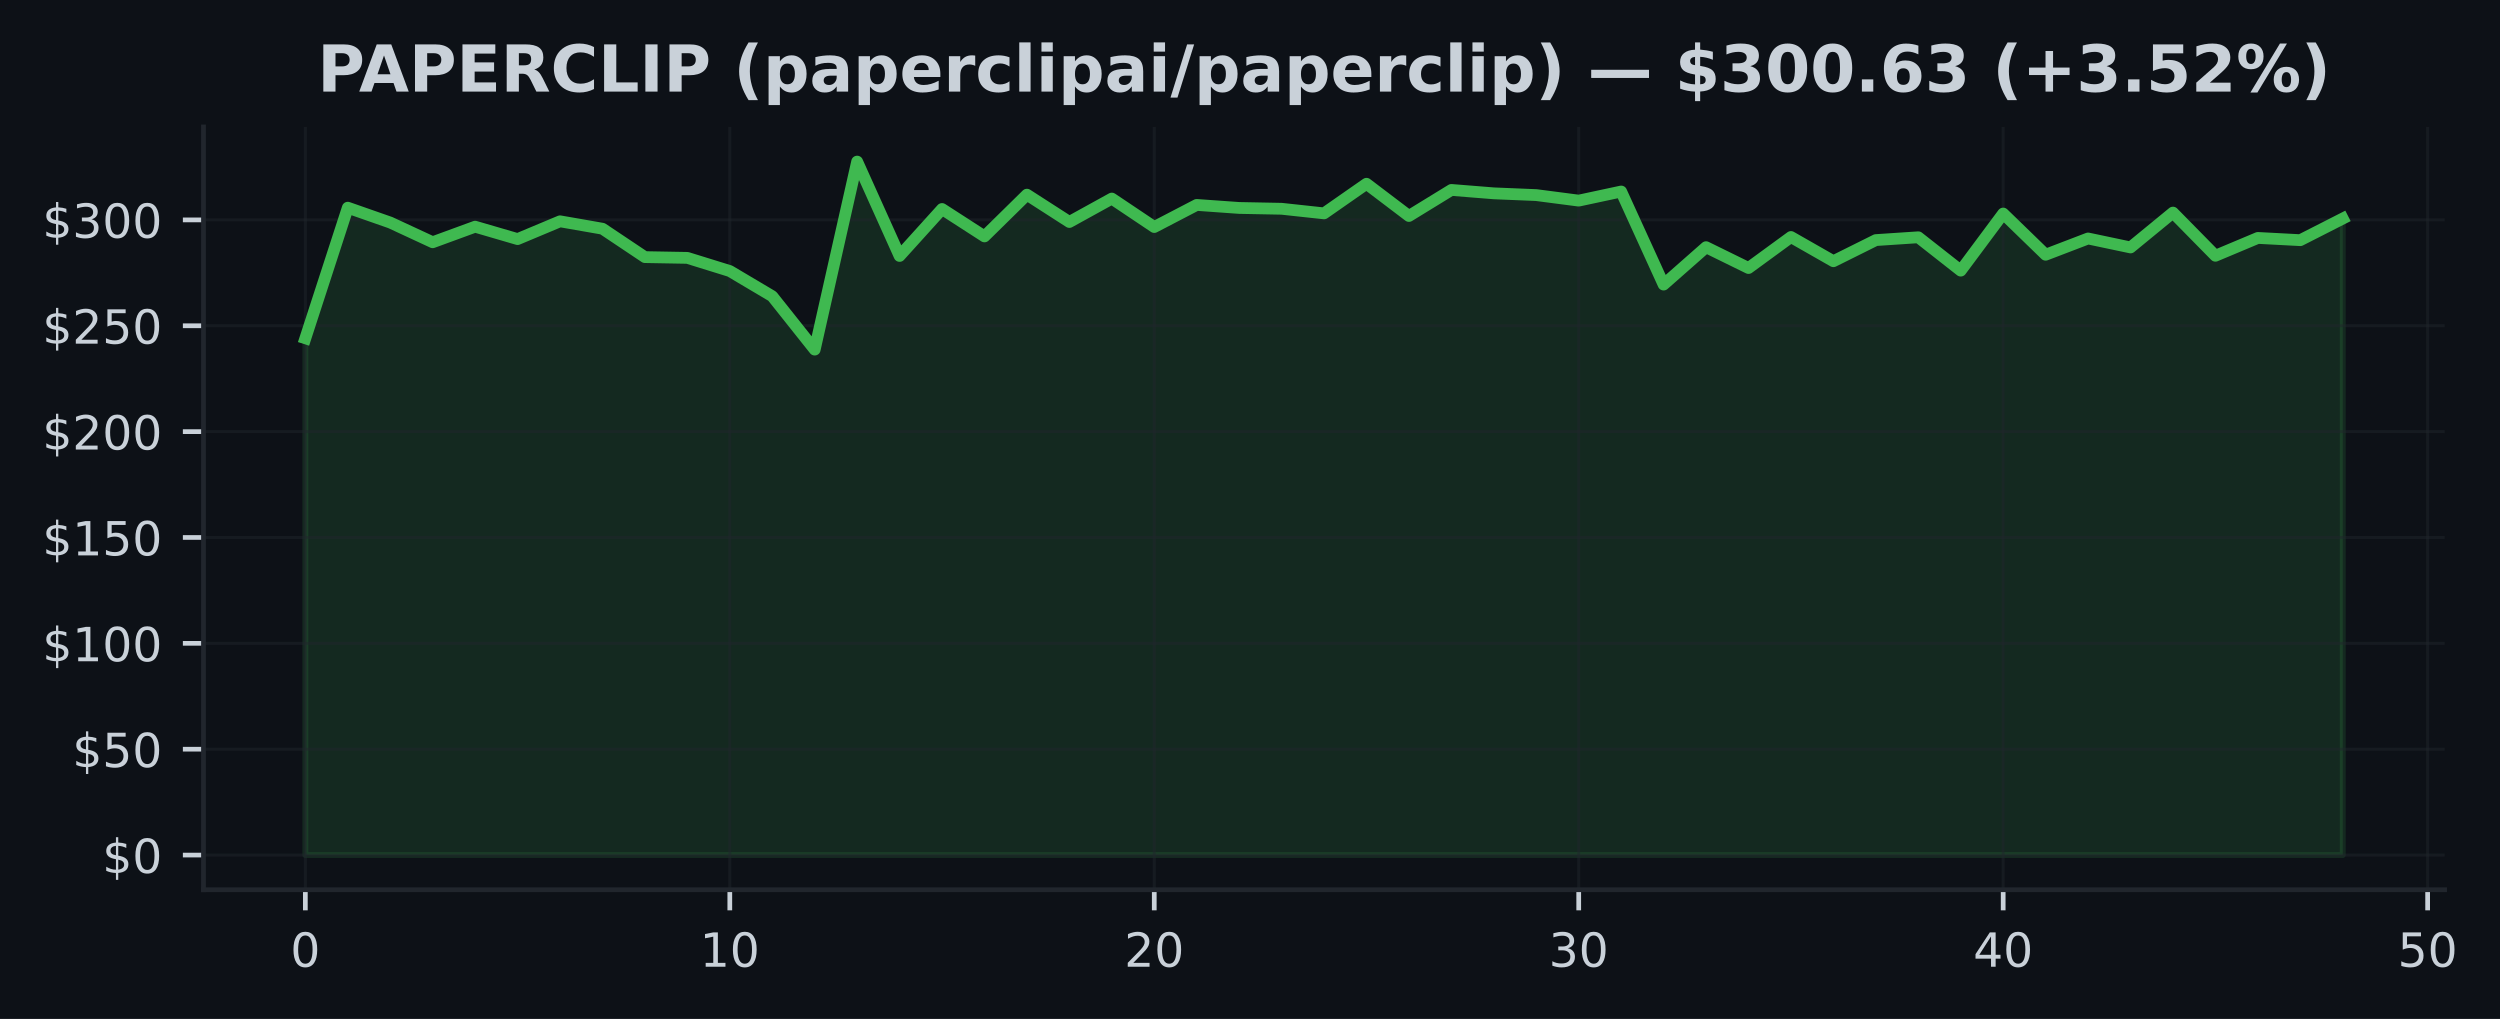
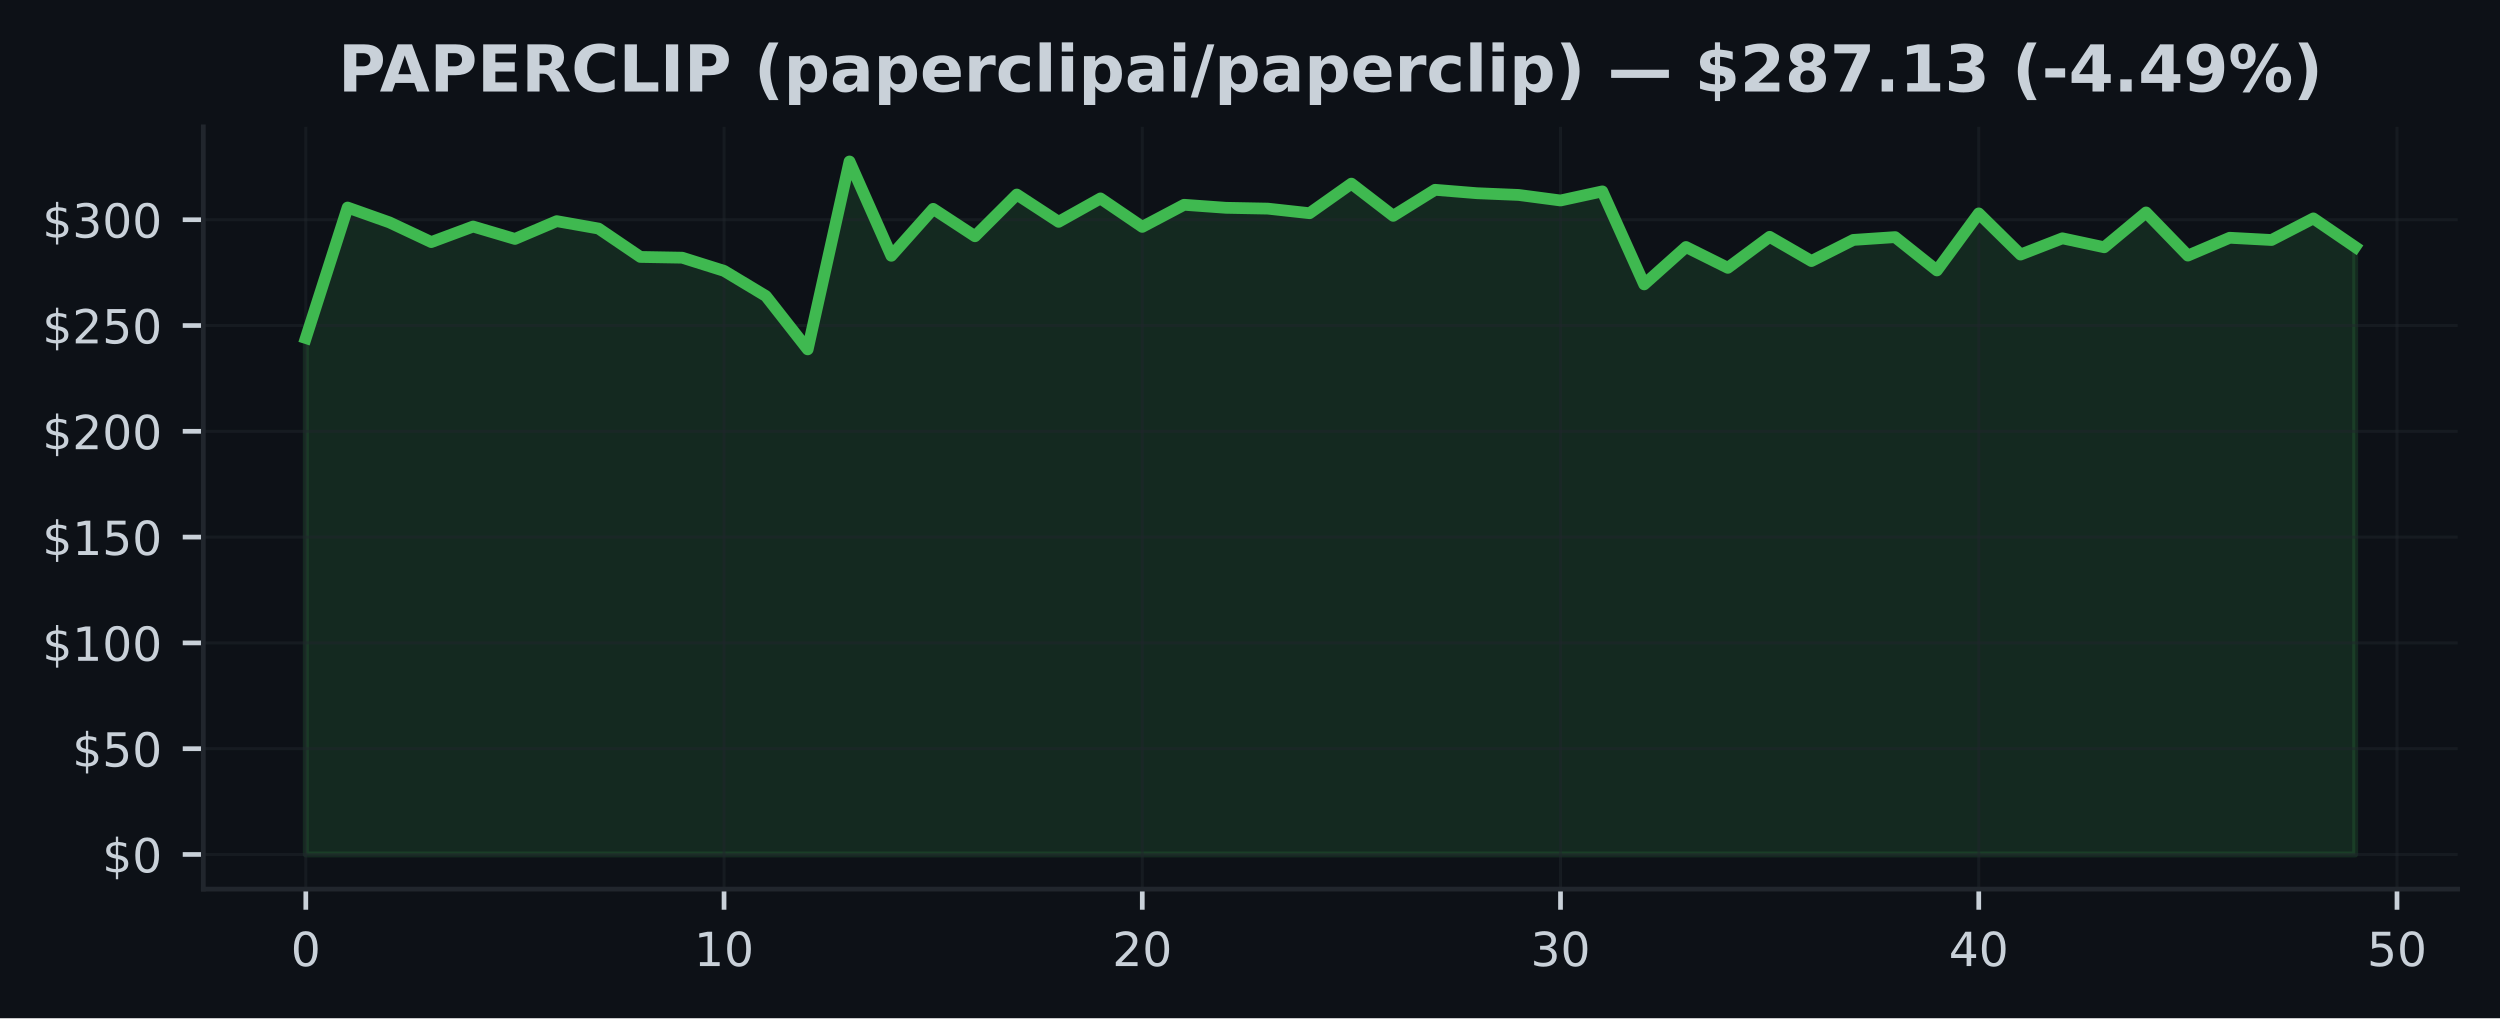
- <svg xmlns="http://www.w3.org/2000/svg" xmlns:xlink="http://www.w3.org/1999/xlink" width="424.613pt" height="173.061pt" viewBox="0 0 424.613 173.061" version="1.1">
+ <svg xmlns="http://www.w3.org/2000/svg" xmlns:xlink="http://www.w3.org/1999/xlink" width="424.91pt" height="173.061pt" viewBox="0 0 424.91 173.061" version="1.1">
  <defs>
    <style type="text/css">*{stroke-linejoin: round; stroke-linecap: butt}</style>
  </defs>
  <g id="figure_1">
    <g id="patch_1">
-       <path d="M 0 173.061  L 424.613 173.061  L 424.613 0  L 0 0  z " style="fill: #0d1117" />
+       <path d="M 0 173.061  L 424.91 173.061  L 424.91 0  L 0 0  z " style="fill: #0d1117" />
    </g>
    <g id="axes_1">
      <g id="patch_2">
-         <path d="M 34.56 151.118  L 415.206 151.118  L 415.206 21.558  L 34.56 21.558  z " style="fill: #0d1117" />
+         <path d="M 34.56 151.118  L 417.71 151.118  L 417.71 21.558  L 34.56 21.558  z " style="fill: #0d1117" />
      </g>
      <g id="FillBetweenPolyCollection_1">
        <defs>
-           <path id="m845170dda7" d="M 51.862 -27.832  L 51.862 -115.604  L 59.071 -137.785  L 66.281 -135.26  L 73.49 -131.916  L 80.699 -134.559  L 87.908 -132.452  L 95.117 -135.473  L 102.327 -134.214  L 109.536 -129.392  L 116.745 -129.262  L 123.954 -127.025  L 131.163 -122.75  L 138.373 -113.684  L 145.582 -145.613  L 152.791 -129.589  L 160 -137.562  L 167.209 -132.909  L 174.419 -139.996  L 181.628 -135.357  L 188.837 -139.335  L 196.046 -134.502  L 203.256 -138.256  L 210.465 -137.742  L 217.674 -137.601  L 224.883 -136.821  L 232.092 -141.848  L 239.302 -136.379  L 246.511 -140.802  L 253.72 -140.223  L 260.929 -139.924  L 268.138 -138.986  L 275.348 -140.532  L 282.557 -124.727  L 289.766 -131.078  L 296.975 -127.54  L 304.185 -132.808  L 311.394 -128.694  L 318.603 -132.283  L 325.812 -132.761  L 333.021 -127.097  L 340.231 -136.789  L 347.44 -129.794  L 354.649 -132.556  L 361.858 -131.035  L 369.067 -136.95  L 376.277 -129.622  L 383.486 -132.65  L 390.695 -132.268  L 397.904 -135.94  L 397.904 -27.832  L 397.904 -27.832  L 390.695 -27.832  L 383.486 -27.832  L 376.277 -27.832  L 369.067 -27.832  L 361.858 -27.832  L 354.649 -27.832  L 347.44 -27.832  L 340.231 -27.832  L 333.021 -27.832  L 325.812 -27.832  L 318.603 -27.832  L 311.394 -27.832  L 304.185 -27.832  L 296.975 -27.832  L 289.766 -27.832  L 282.557 -27.832  L 275.348 -27.832  L 268.138 -27.832  L 260.929 -27.832  L 253.72 -27.832  L 246.511 -27.832  L 239.302 -27.832  L 232.092 -27.832  L 224.883 -27.832  L 217.674 -27.832  L 210.465 -27.832  L 203.256 -27.832  L 196.046 -27.832  L 188.837 -27.832  L 181.628 -27.832  L 174.419 -27.832  L 167.209 -27.832  L 160 -27.832  L 152.791 -27.832  L 145.582 -27.832  L 138.373 -27.832  L 131.163 -27.832  L 123.954 -27.832  L 116.745 -27.832  L 109.536 -27.832  L 102.327 -27.832  L 95.117 -27.832  L 87.908 -27.832  L 80.699 -27.832  L 73.49 -27.832  L 66.281 -27.832  L 59.071 -27.832  L 51.862 -27.832  z " style="stroke: #3fb950; stroke-opacity: 0.15" />
+           <path id="m01cff0da60" d="M 51.976 -27.832  L 51.976 -115.604  L 59.084 -137.785  L 66.193 -135.26  L 73.302 -131.916  L 80.41 -134.559  L 87.519 -132.452  L 94.627 -135.473  L 101.736 -134.214  L 108.844 -129.392  L 115.953 -129.262  L 123.061 -127.025  L 130.17 -122.75  L 137.278 -113.684  L 144.387 -145.613  L 151.495 -129.589  L 158.604 -137.562  L 165.712 -132.909  L 172.821 -139.996  L 179.93 -135.357  L 187.038 -139.335  L 194.147 -134.502  L 201.255 -138.256  L 208.364 -137.742  L 215.472 -137.601  L 222.581 -136.821  L 229.689 -141.848  L 236.798 -136.379  L 243.906 -140.802  L 251.015 -140.223  L 258.123 -139.924  L 265.232 -138.986  L 272.34 -140.532  L 279.449 -124.727  L 286.558 -131.078  L 293.666 -127.54  L 300.775 -132.808  L 307.883 -128.694  L 314.992 -132.283  L 322.1 -132.761  L 329.209 -127.097  L 336.317 -136.789  L 343.426 -129.794  L 350.534 -132.556  L 357.643 -131.035  L 364.751 -136.95  L 371.86 -129.622  L 378.968 -132.65  L 386.077 -132.268  L 393.186 -135.94  L 400.294 -131.085  L 400.294 -27.832  L 400.294 -27.832  L 393.186 -27.832  L 386.077 -27.832  L 378.968 -27.832  L 371.86 -27.832  L 364.751 -27.832  L 357.643 -27.832  L 350.534 -27.832  L 343.426 -27.832  L 336.317 -27.832  L 329.209 -27.832  L 322.1 -27.832  L 314.992 -27.832  L 307.883 -27.832  L 300.775 -27.832  L 293.666 -27.832  L 286.558 -27.832  L 279.449 -27.832  L 272.34 -27.832  L 265.232 -27.832  L 258.123 -27.832  L 251.015 -27.832  L 243.906 -27.832  L 236.798 -27.832  L 229.689 -27.832  L 222.581 -27.832  L 215.472 -27.832  L 208.364 -27.832  L 201.255 -27.832  L 194.147 -27.832  L 187.038 -27.832  L 179.93 -27.832  L 172.821 -27.832  L 165.712 -27.832  L 158.604 -27.832  L 151.495 -27.832  L 144.387 -27.832  L 137.278 -27.832  L 130.17 -27.832  L 123.061 -27.832  L 115.953 -27.832  L 108.844 -27.832  L 101.736 -27.832  L 94.627 -27.832  L 87.519 -27.832  L 80.41 -27.832  L 73.302 -27.832  L 66.193 -27.832  L 59.084 -27.832  L 51.976 -27.832  z " style="stroke: #3fb950; stroke-opacity: 0.15" />
        </defs>
-         <g clip-path="url(#peb00c643f1)">
-           <use xlink:href="#m845170dda7" x="0" y="173.061" style="fill: #3fb950; fill-opacity: 0.15; stroke: #3fb950; stroke-opacity: 0.15" />
+         <g clip-path="url(#pba130f6c36)">
+           <use xlink:href="#m01cff0da60" x="0" y="173.061" style="fill: #3fb950; fill-opacity: 0.15; stroke: #3fb950; stroke-opacity: 0.15" />
        </g>
      </g>
      <g id="matplotlib.axis_1">
        <g id="xtick_1">
          <g id="line2d_1">
-             <path d="M 51.862 151.118  L 51.862 21.558  " clip-path="url(#peb00c643f1)" style="fill: none; stroke: #21262d; stroke-opacity: 0.5; stroke-width: 0.5; stroke-linecap: square" />
+             <path d="M 51.976 151.118  L 51.976 21.558  " clip-path="url(#pba130f6c36)" style="fill: none; stroke: #21262d; stroke-opacity: 0.5; stroke-width: 0.5; stroke-linecap: square" />
          </g>
          <g id="line2d_2">
            <defs>
-               <path id="m4dbddfe05e" d="M 0 0  L 0 3.5  " style="stroke: #c9d1d9; stroke-width: 0.8" />
+               <path id="m71bc4a6f83" d="M 0 0  L 0 3.5  " style="stroke: #c9d1d9; stroke-width: 0.8" />
            </defs>
            <g>
-               <use xlink:href="#m4dbddfe05e" x="51.862" y="151.118" style="fill: #c9d1d9; stroke: #c9d1d9; stroke-width: 0.8" />
+               <use xlink:href="#m71bc4a6f83" x="51.976" y="151.118" style="fill: #c9d1d9; stroke: #c9d1d9; stroke-width: 0.8" />
            </g>
          </g>
          <g id="text_1">
-             <g style="fill: #c9d1d9" transform="translate(49.31711 164.197) scale(0.08 -0.08)">
+             <g style="fill: #c9d1d9" transform="translate(49.43091 164.197) scale(0.08 -0.08)">
              <defs>
                <path id="DejaVuSans-30" d="M 2034 4250  Q 1547 4250 1301 3770  Q 1056 3291 1056 2328  Q 1056 1369 1301 889  Q 1547 409 2034 409  Q 2525 409 2770 889  Q 3016 1369 3016 2328  Q 3016 3291 2770 3770  Q 2525 4250 2034 4250  z M 2034 4750  Q 2819 4750 3233 4129  Q 3647 3509 3647 2328  Q 3647 1150 3233 529  Q 2819 -91 2034 -91  Q 1250 -91 836 529  Q 422 1150 422 2328  Q 422 3509 836 4129  Q 1250 4750 2034 4750  z " transform="scale(0.015625)" />
              </defs>
              <use xlink:href="#DejaVuSans-30" />
            </g>
          </g>
        </g>
        <g id="xtick_2">
          <g id="line2d_3">
-             <path d="M 123.954 151.118  L 123.954 21.558  " clip-path="url(#peb00c643f1)" style="fill: none; stroke: #21262d; stroke-opacity: 0.5; stroke-width: 0.5; stroke-linecap: square" />
+             <path d="M 123.061 151.118  L 123.061 21.558  " clip-path="url(#pba130f6c36)" style="fill: none; stroke: #21262d; stroke-opacity: 0.5; stroke-width: 0.5; stroke-linecap: square" />
          </g>
          <g id="line2d_4">
            <g>
-               <use xlink:href="#m4dbddfe05e" x="123.954" y="151.118" style="fill: #c9d1d9; stroke: #c9d1d9; stroke-width: 0.8" />
+               <use xlink:href="#m71bc4a6f83" x="123.061" y="151.118" style="fill: #c9d1d9; stroke: #c9d1d9; stroke-width: 0.8" />
            </g>
          </g>
          <g id="text_2">
-             <g style="fill: #c9d1d9" transform="translate(118.8642 164.197) scale(0.08 -0.08)">
+             <g style="fill: #c9d1d9" transform="translate(117.9713 164.197) scale(0.08 -0.08)">
              <defs>
                <path id="DejaVuSans-31" d="M 794 531  L 1825 531  L 1825 4091  L 703 3866  L 703 4441  L 1819 4666  L 2450 4666  L 2450 531  L 3481 531  L 3481 0  L 794 0  L 794 531  z " transform="scale(0.015625)" />
              </defs>
              <use xlink:href="#DejaVuSans-31" />
              <use xlink:href="#DejaVuSans-30" transform="translate(63.62305 0)" />
            </g>
          </g>
        </g>
        <g id="xtick_3">
          <g id="line2d_5">
-             <path d="M 196.046 151.118  L 196.046 21.558  " clip-path="url(#peb00c643f1)" style="fill: none; stroke: #21262d; stroke-opacity: 0.5; stroke-width: 0.5; stroke-linecap: square" />
+             <path d="M 194.147 151.118  L 194.147 21.558  " clip-path="url(#pba130f6c36)" style="fill: none; stroke: #21262d; stroke-opacity: 0.5; stroke-width: 0.5; stroke-linecap: square" />
          </g>
          <g id="line2d_6">
            <g>
-               <use xlink:href="#m4dbddfe05e" x="196.046" y="151.118" style="fill: #c9d1d9; stroke: #c9d1d9; stroke-width: 0.8" />
+               <use xlink:href="#m71bc4a6f83" x="194.147" y="151.118" style="fill: #c9d1d9; stroke: #c9d1d9; stroke-width: 0.8" />
            </g>
          </g>
          <g id="text_3">
-             <g style="fill: #c9d1d9" transform="translate(190.9563 164.197) scale(0.08 -0.08)">
+             <g style="fill: #c9d1d9" transform="translate(189.0566 164.197) scale(0.08 -0.08)">
              <defs>
                <path id="DejaVuSans-32" d="M 1228 531  L 3431 531  L 3431 0  L 469 0  L 469 531  Q 828 903 1448 1529  Q 2069 2156 2228 2338  Q 2531 2678 2651 2914  Q 2772 3150 2772 3378  Q 2772 3750 2511 3984  Q 2250 4219 1831 4219  Q 1534 4219 1204 4116  Q 875 4013 500 3803  L 500 4441  Q 881 4594 1212 4672  Q 1544 4750 1819 4750  Q 2544 4750 2975 4387  Q 3406 4025 3406 3419  Q 3406 3131 3298 2873  Q 3191 2616 2906 2266  Q 2828 2175 2409 1742  Q 1991 1309 1228 531  z " transform="scale(0.015625)" />
              </defs>
              <use xlink:href="#DejaVuSans-32" />
              <use xlink:href="#DejaVuSans-30" transform="translate(63.62305 0)" />
            </g>
          </g>
        </g>
        <g id="xtick_4">
          <g id="line2d_7">
-             <path d="M 268.138 151.118  L 268.138 21.558  " clip-path="url(#peb00c643f1)" style="fill: none; stroke: #21262d; stroke-opacity: 0.5; stroke-width: 0.5; stroke-linecap: square" />
+             <path d="M 265.232 151.118  L 265.232 21.558  " clip-path="url(#pba130f6c36)" style="fill: none; stroke: #21262d; stroke-opacity: 0.5; stroke-width: 0.5; stroke-linecap: square" />
          </g>
          <g id="line2d_8">
            <g>
-               <use xlink:href="#m4dbddfe05e" x="268.138" y="151.118" style="fill: #c9d1d9; stroke: #c9d1d9; stroke-width: 0.8" />
+               <use xlink:href="#m71bc4a6f83" x="265.232" y="151.118" style="fill: #c9d1d9; stroke: #c9d1d9; stroke-width: 0.8" />
            </g>
          </g>
          <g id="text_4">
-             <g style="fill: #c9d1d9" transform="translate(263.0485 164.197) scale(0.08 -0.08)">
+             <g style="fill: #c9d1d9" transform="translate(260.1419 164.197) scale(0.08 -0.08)">
              <defs>
                <path id="DejaVuSans-33" d="M 2597 2516  Q 3050 2419 3304 2112  Q 3559 1806 3559 1356  Q 3559 666 3084 287  Q 2609 -91 1734 -91  Q 1441 -91 1130 -33  Q 819 25 488 141  L 488 750  Q 750 597 1062 519  Q 1375 441 1716 441  Q 2309 441 2620 675  Q 2931 909 2931 1356  Q 2931 1769 2642 2001  Q 2353 2234 1838 2234  L 1294 2234  L 1294 2753  L 1863 2753  Q 2328 2753 2575 2939  Q 2822 3125 2822 3475  Q 2822 3834 2567 4026  Q 2313 4219 1838 4219  Q 1578 4219 1281 4162  Q 984 4106 628 3988  L 628 4550  Q 988 4650 1302 4700  Q 1616 4750 1894 4750  Q 2613 4750 3031 4423  Q 3450 4097 3450 3541  Q 3450 3153 3228 2886  Q 3006 2619 2597 2516  z " transform="scale(0.015625)" />
              </defs>
              <use xlink:href="#DejaVuSans-33" />
              <use xlink:href="#DejaVuSans-30" transform="translate(63.62305 0)" />
            </g>
          </g>
        </g>
        <g id="xtick_5">
          <g id="line2d_9">
-             <path d="M 340.231 151.118  L 340.231 21.558  " clip-path="url(#peb00c643f1)" style="fill: none; stroke: #21262d; stroke-opacity: 0.5; stroke-width: 0.5; stroke-linecap: square" />
+             <path d="M 336.317 151.118  L 336.317 21.558  " clip-path="url(#pba130f6c36)" style="fill: none; stroke: #21262d; stroke-opacity: 0.5; stroke-width: 0.5; stroke-linecap: square" />
          </g>
          <g id="line2d_10">
            <g>
-               <use xlink:href="#m4dbddfe05e" x="340.231" y="151.118" style="fill: #c9d1d9; stroke: #c9d1d9; stroke-width: 0.8" />
+               <use xlink:href="#m71bc4a6f83" x="336.317" y="151.118" style="fill: #c9d1d9; stroke: #c9d1d9; stroke-width: 0.8" />
            </g>
          </g>
          <g id="text_5">
-             <g style="fill: #c9d1d9" transform="translate(335.1406 164.197) scale(0.08 -0.08)">
+             <g style="fill: #c9d1d9" transform="translate(331.2273 164.197) scale(0.08 -0.08)">
              <defs>
                <path id="DejaVuSans-34" d="M 2419 4116  L 825 1625  L 2419 1625  L 2419 4116  z M 2253 4666  L 3047 4666  L 3047 1625  L 3713 1625  L 3713 1100  L 3047 1100  L 3047 0  L 2419 0  L 2419 1100  L 313 1100  L 313 1709  L 2253 4666  z " transform="scale(0.015625)" />
              </defs>
              <use xlink:href="#DejaVuSans-34" />
              <use xlink:href="#DejaVuSans-30" transform="translate(63.62305 0)" />
            </g>
          </g>
        </g>
        <g id="xtick_6">
          <g id="line2d_11">
-             <path d="M 412.323 151.118  L 412.323 21.558  " clip-path="url(#peb00c643f1)" style="fill: none; stroke: #21262d; stroke-opacity: 0.5; stroke-width: 0.5; stroke-linecap: square" />
+             <path d="M 407.403 151.118  L 407.403 21.558  " clip-path="url(#pba130f6c36)" style="fill: none; stroke: #21262d; stroke-opacity: 0.5; stroke-width: 0.5; stroke-linecap: square" />
          </g>
          <g id="line2d_12">
            <g>
-               <use xlink:href="#m4dbddfe05e" x="412.323" y="151.118" style="fill: #c9d1d9; stroke: #c9d1d9; stroke-width: 0.8" />
+               <use xlink:href="#m71bc4a6f83" x="407.403" y="151.118" style="fill: #c9d1d9; stroke: #c9d1d9; stroke-width: 0.8" />
            </g>
          </g>
          <g id="text_6">
-             <g style="fill: #c9d1d9" transform="translate(407.2327 164.197) scale(0.08 -0.08)">
+             <g style="fill: #c9d1d9" transform="translate(402.3126 164.197) scale(0.08 -0.08)">
              <defs>
                <path id="DejaVuSans-35" d="M 691 4666  L 3169 4666  L 3169 4134  L 1269 4134  L 1269 2991  Q 1406 3038 1543 3061  Q 1681 3084 1819 3084  Q 2600 3084 3056 2656  Q 3513 2228 3513 1497  Q 3513 744 3044 326  Q 2575 -91 1722 -91  Q 1428 -91 1123 -41  Q 819 9 494 109  L 494 744  Q 775 591 1075 516  Q 1375 441 1709 441  Q 2250 441 2565 725  Q 2881 1009 2881 1497  Q 2881 1984 2565 2268  Q 2250 2553 1709 2553  Q 1456 2553 1204 2497  Q 953 2441 691 2322  L 691 4666  z " transform="scale(0.015625)" />
              </defs>
              <use xlink:href="#DejaVuSans-35" />
              <use xlink:href="#DejaVuSans-30" transform="translate(63.62305 0)" />
            </g>
          </g>
        </g>
      </g>
      <g id="matplotlib.axis_2">
        <g id="ytick_1">
          <g id="line2d_13">
-             <path d="M 34.56 145.229  L 415.206 145.229  " clip-path="url(#peb00c643f1)" style="fill: none; stroke: #21262d; stroke-opacity: 0.5; stroke-width: 0.5; stroke-linecap: square" />
+             <path d="M 34.56 145.229  L 417.71 145.229  " clip-path="url(#pba130f6c36)" style="fill: none; stroke: #21262d; stroke-opacity: 0.5; stroke-width: 0.5; stroke-linecap: square" />
          </g>
          <g id="line2d_14">
            <defs>
-               <path id="m3d5cfc1a70" d="M 0 0  L -3.5 0  " style="stroke: #c9d1d9; stroke-width: 0.8" />
+               <path id="mca62db216a" d="M 0 0  L -3.5 0  " style="stroke: #c9d1d9; stroke-width: 0.8" />
            </defs>
            <g>
-               <use xlink:href="#m3d5cfc1a70" x="34.56" y="145.229" style="fill: #c9d1d9; stroke: #c9d1d9; stroke-width: 0.8" />
+               <use xlink:href="#mca62db216a" x="34.56" y="145.229" style="fill: #c9d1d9; stroke: #c9d1d9; stroke-width: 0.8" />
            </g>
          </g>
          <g id="text_7">
            <g style="fill: #c9d1d9" transform="translate(17.38 148.2686) scale(0.08 -0.08)">
              <defs>
                <path id="DejaVuSans-24" d="M 2163 -941  L 1850 -941  L 1847 0  Q 1519 6 1191 76  Q 863 147 531 288  L 531 850  Q 850 650 1176 548  Q 1503 447 1850 444  L 1850 1869  Q 1159 1981 845 2250  Q 531 2519 531 2988  Q 531 3497 872 3790  Q 1213 4084 1850 4128  L 1850 4863  L 2163 4863  L 2163 4138  Q 2453 4125 2725 4076  Q 2997 4028 3256 3944  L 3256 3397  Q 2997 3528 2723 3600  Q 2450 3672 2163 3684  L 2163 2350  Q 2872 2241 3206 1959  Q 3541 1678 3541 1191  Q 3541 663 3186 358  Q 2831 53 2163 6  L 2163 -941  z M 1850 2406  L 1850 3688  Q 1488 3647 1297 3481  Q 1106 3316 1106 3041  Q 1106 2772 1282 2622  Q 1459 2472 1850 2406  z M 2163 1806  L 2163 453  Q 2559 506 2761 678  Q 2963 850 2963 1131  Q 2963 1406 2770 1568  Q 2578 1731 2163 1806  z " transform="scale(0.015625)" />
              </defs>
              <use xlink:href="#DejaVuSans-24" />
              <use xlink:href="#DejaVuSans-30" transform="translate(63.62305 0)" />
            </g>
          </g>
        </g>
        <g id="ytick_2">
          <g id="line2d_15">
-             <path d="M 34.56 127.249  L 415.206 127.249  " clip-path="url(#peb00c643f1)" style="fill: none; stroke: #21262d; stroke-opacity: 0.5; stroke-width: 0.5; stroke-linecap: square" />
+             <path d="M 34.56 127.249  L 417.71 127.249  " clip-path="url(#pba130f6c36)" style="fill: none; stroke: #21262d; stroke-opacity: 0.5; stroke-width: 0.5; stroke-linecap: square" />
          </g>
          <g id="line2d_16">
            <g>
-               <use xlink:href="#m3d5cfc1a70" x="34.56" y="127.249" style="fill: #c9d1d9; stroke: #c9d1d9; stroke-width: 0.8" />
+               <use xlink:href="#mca62db216a" x="34.56" y="127.249" style="fill: #c9d1d9; stroke: #c9d1d9; stroke-width: 0.8" />
            </g>
          </g>
          <g id="text_8">
            <g style="fill: #c9d1d9" transform="translate(12.29 130.2883) scale(0.08 -0.08)">
              <use xlink:href="#DejaVuSans-24" />
              <use xlink:href="#DejaVuSans-35" transform="translate(63.62305 0)" />
              <use xlink:href="#DejaVuSans-30" transform="translate(127.2461 0)" />
            </g>
          </g>
        </g>
        <g id="ytick_3">
          <g id="line2d_17">
-             <path d="M 34.56 109.269  L 415.206 109.269  " clip-path="url(#peb00c643f1)" style="fill: none; stroke: #21262d; stroke-opacity: 0.5; stroke-width: 0.5; stroke-linecap: square" />
+             <path d="M 34.56 109.269  L 417.71 109.269  " clip-path="url(#pba130f6c36)" style="fill: none; stroke: #21262d; stroke-opacity: 0.5; stroke-width: 0.5; stroke-linecap: square" />
          </g>
          <g id="line2d_18">
            <g>
-               <use xlink:href="#m3d5cfc1a70" x="34.56" y="109.269" style="fill: #c9d1d9; stroke: #c9d1d9; stroke-width: 0.8" />
+               <use xlink:href="#mca62db216a" x="34.56" y="109.269" style="fill: #c9d1d9; stroke: #c9d1d9; stroke-width: 0.8" />
            </g>
          </g>
          <g id="text_9">
            <g style="fill: #c9d1d9" transform="translate(7.2 112.3079) scale(0.08 -0.08)">
              <use xlink:href="#DejaVuSans-24" />
              <use xlink:href="#DejaVuSans-31" transform="translate(63.62305 0)" />
              <use xlink:href="#DejaVuSans-30" transform="translate(127.2461 0)" />
              <use xlink:href="#DejaVuSans-30" transform="translate(190.8691 0)" />
            </g>
          </g>
        </g>
        <g id="ytick_4">
          <g id="line2d_19">
-             <path d="M 34.56 91.288  L 415.206 91.288  " clip-path="url(#peb00c643f1)" style="fill: none; stroke: #21262d; stroke-opacity: 0.5; stroke-width: 0.5; stroke-linecap: square" />
+             <path d="M 34.56 91.288  L 417.71 91.288  " clip-path="url(#pba130f6c36)" style="fill: none; stroke: #21262d; stroke-opacity: 0.5; stroke-width: 0.5; stroke-linecap: square" />
          </g>
          <g id="line2d_20">
            <g>
-               <use xlink:href="#m3d5cfc1a70" x="34.56" y="91.288" style="fill: #c9d1d9; stroke: #c9d1d9; stroke-width: 0.8" />
+               <use xlink:href="#mca62db216a" x="34.56" y="91.288" style="fill: #c9d1d9; stroke: #c9d1d9; stroke-width: 0.8" />
            </g>
          </g>
          <g id="text_10">
            <g style="fill: #c9d1d9" transform="translate(7.2 94.32764) scale(0.08 -0.08)">
              <use xlink:href="#DejaVuSans-24" />
              <use xlink:href="#DejaVuSans-31" transform="translate(63.62305 0)" />
              <use xlink:href="#DejaVuSans-35" transform="translate(127.2461 0)" />
              <use xlink:href="#DejaVuSans-30" transform="translate(190.8691 0)" />
            </g>
          </g>
        </g>
        <g id="ytick_5">
          <g id="line2d_21">
-             <path d="M 34.56 73.308  L 415.206 73.308  " clip-path="url(#peb00c643f1)" style="fill: none; stroke: #21262d; stroke-opacity: 0.5; stroke-width: 0.5; stroke-linecap: square" />
+             <path d="M 34.56 73.308  L 417.71 73.308  " clip-path="url(#pba130f6c36)" style="fill: none; stroke: #21262d; stroke-opacity: 0.5; stroke-width: 0.5; stroke-linecap: square" />
          </g>
          <g id="line2d_22">
            <g>
-               <use xlink:href="#m3d5cfc1a70" x="34.56" y="73.308" style="fill: #c9d1d9; stroke: #c9d1d9; stroke-width: 0.8" />
+               <use xlink:href="#mca62db216a" x="34.56" y="73.308" style="fill: #c9d1d9; stroke: #c9d1d9; stroke-width: 0.8" />
            </g>
          </g>
          <g id="text_11">
            <g style="fill: #c9d1d9" transform="translate(7.2 76.34733) scale(0.08 -0.08)">
              <use xlink:href="#DejaVuSans-24" />
              <use xlink:href="#DejaVuSans-32" transform="translate(63.62305 0)" />
              <use xlink:href="#DejaVuSans-30" transform="translate(127.2461 0)" />
              <use xlink:href="#DejaVuSans-30" transform="translate(190.8691 0)" />
            </g>
          </g>
        </g>
        <g id="ytick_6">
          <g id="line2d_23">
-             <path d="M 34.56 55.328  L 415.206 55.328  " clip-path="url(#peb00c643f1)" style="fill: none; stroke: #21262d; stroke-opacity: 0.5; stroke-width: 0.5; stroke-linecap: square" />
+             <path d="M 34.56 55.328  L 417.71 55.328  " clip-path="url(#pba130f6c36)" style="fill: none; stroke: #21262d; stroke-opacity: 0.5; stroke-width: 0.5; stroke-linecap: square" />
          </g>
          <g id="line2d_24">
            <g>
-               <use xlink:href="#m3d5cfc1a70" x="34.56" y="55.328" style="fill: #c9d1d9; stroke: #c9d1d9; stroke-width: 0.8" />
+               <use xlink:href="#mca62db216a" x="34.56" y="55.328" style="fill: #c9d1d9; stroke: #c9d1d9; stroke-width: 0.8" />
            </g>
          </g>
          <g id="text_12">
            <g style="fill: #c9d1d9" transform="translate(7.2 58.36702) scale(0.08 -0.08)">
              <use xlink:href="#DejaVuSans-24" />
              <use xlink:href="#DejaVuSans-32" transform="translate(63.62305 0)" />
              <use xlink:href="#DejaVuSans-35" transform="translate(127.2461 0)" />
              <use xlink:href="#DejaVuSans-30" transform="translate(190.8691 0)" />
            </g>
          </g>
        </g>
        <g id="ytick_7">
          <g id="line2d_25">
-             <path d="M 34.56 37.347  L 415.206 37.347  " clip-path="url(#peb00c643f1)" style="fill: none; stroke: #21262d; stroke-opacity: 0.5; stroke-width: 0.5; stroke-linecap: square" />
+             <path d="M 34.56 37.347  L 417.71 37.347  " clip-path="url(#pba130f6c36)" style="fill: none; stroke: #21262d; stroke-opacity: 0.5; stroke-width: 0.5; stroke-linecap: square" />
          </g>
          <g id="line2d_26">
            <g>
-               <use xlink:href="#m3d5cfc1a70" x="34.56" y="37.347" style="fill: #c9d1d9; stroke: #c9d1d9; stroke-width: 0.8" />
+               <use xlink:href="#mca62db216a" x="34.56" y="37.347" style="fill: #c9d1d9; stroke: #c9d1d9; stroke-width: 0.8" />
            </g>
          </g>
          <g id="text_13">
            <g style="fill: #c9d1d9" transform="translate(7.2 40.38671) scale(0.08 -0.08)">
              <use xlink:href="#DejaVuSans-24" />
              <use xlink:href="#DejaVuSans-33" transform="translate(63.62305 0)" />
              <use xlink:href="#DejaVuSans-30" transform="translate(127.2461 0)" />
              <use xlink:href="#DejaVuSans-30" transform="translate(190.8691 0)" />
            </g>
          </g>
        </g>
      </g>
      <g id="line2d_27">
-         <path d="M 51.862 57.457  L 59.071 35.276  L 66.281 37.8  L 73.49 41.145  L 80.699 38.502  L 87.908 40.609  L 95.117 37.588  L 102.327 38.847  L 109.536 43.669  L 116.745 43.799  L 123.954 46.035  L 131.163 50.311  L 138.373 59.377  L 145.582 27.447  L 152.791 43.471  L 160 35.499  L 167.209 40.152  L 174.419 33.064  L 181.628 37.703  L 188.837 33.726  L 196.046 38.559  L 203.256 34.805  L 210.465 35.319  L 217.674 35.459  L 224.883 36.24  L 232.092 31.212  L 239.302 36.682  L 246.511 32.259  L 253.72 32.838  L 260.929 33.136  L 268.138 34.075  L 275.348 32.529  L 282.557 48.333  L 289.766 41.983  L 296.975 45.521  L 304.185 40.253  L 311.394 44.367  L 318.603 40.778  L 325.812 40.3  L 333.021 45.963  L 340.231 36.272  L 347.44 43.266  L 354.649 40.505  L 361.858 42.026  L 369.067 36.11  L 376.277 43.439  L 383.486 40.411  L 390.695 40.792  L 397.904 37.121  " clip-path="url(#peb00c643f1)" style="fill: none; stroke: #3fb950; stroke-width: 2; stroke-linecap: square" />
+         <path d="M 51.976 57.457  L 59.084 35.276  L 66.193 37.8  L 73.302 41.145  L 80.41 38.502  L 87.519 40.609  L 94.627 37.588  L 101.736 38.847  L 108.844 43.669  L 115.953 43.799  L 123.061 46.035  L 130.17 50.311  L 137.278 59.377  L 144.387 27.447  L 151.495 43.471  L 158.604 35.499  L 165.712 40.152  L 172.821 33.064  L 179.93 37.703  L 187.038 33.726  L 194.147 38.559  L 201.255 34.805  L 208.364 35.319  L 215.472 35.459  L 222.581 36.24  L 229.689 31.212  L 236.798 36.682  L 243.906 32.259  L 251.015 32.838  L 258.123 33.136  L 265.232 34.075  L 272.34 32.529  L 279.449 48.333  L 286.558 41.983  L 293.666 45.521  L 300.775 40.253  L 307.883 44.367  L 314.992 40.778  L 322.1 40.3  L 329.209 45.963  L 336.317 36.272  L 343.426 43.266  L 350.534 40.505  L 357.643 42.026  L 364.751 36.11  L 371.86 43.439  L 378.968 40.411  L 386.077 40.792  L 393.186 37.121  L 400.294 41.975  " clip-path="url(#pba130f6c36)" style="fill: none; stroke: #3fb950; stroke-width: 2; stroke-linecap: square" />
      </g>
      <g id="patch_3">
        <path d="M 34.56 151.118  L 34.56 21.558  " style="fill: none; stroke: #21262d; stroke-width: 0.8; stroke-linejoin: miter; stroke-linecap: square" />
      </g>
      <g id="patch_4">
-         <path d="M 34.56 151.118  L 415.206 151.118  " style="fill: none; stroke: #21262d; stroke-width: 0.8; stroke-linejoin: miter; stroke-linecap: square" />
+         <path d="M 34.56 151.118  L 417.71 151.118  " style="fill: none; stroke: #21262d; stroke-width: 0.8; stroke-linejoin: miter; stroke-linecap: square" />
      </g>
      <g id="text_14">
-         <g style="fill: #c9d1d9" transform="translate(53.90365 15.55828) scale(0.11 -0.11)">
+         <g style="fill: #c9d1d9" transform="translate(57.4818 15.55828) scale(0.11 -0.11)">
          <defs>
            <path id="DejaVuSans-Bold-50" d="M 588 4666  L 2584 4666  Q 3475 4666 3951 4270  Q 4428 3875 4428 3144  Q 4428 2409 3951 2014  Q 3475 1619 2584 1619  L 1791 1619  L 1791 0  L 588 0  L 588 4666  z M 1791 3794  L 1791 2491  L 2456 2491  Q 2806 2491 2997 2661  Q 3188 2831 3188 3144  Q 3188 3456 2997 3625  Q 2806 3794 2456 3794  L 1791 3794  z " transform="scale(0.015625)" />
            <path id="DejaVuSans-Bold-41" d="M 3419 850  L 1538 850  L 1241 0  L 31 0  L 1759 4666  L 3194 4666  L 4922 0  L 3713 0  L 3419 850  z M 1838 1716  L 3116 1716  L 2478 3572  L 1838 1716  z " transform="scale(0.015625)" />
            <path id="DejaVuSans-Bold-45" d="M 588 4666  L 3834 4666  L 3834 3756  L 1791 3756  L 1791 2888  L 3713 2888  L 3713 1978  L 1791 1978  L 1791 909  L 3903 909  L 3903 0  L 588 0  L 588 4666  z " transform="scale(0.015625)" />
            <path id="DejaVuSans-Bold-52" d="M 2297 2597  Q 2675 2597 2839 2737  Q 3003 2878 3003 3200  Q 3003 3519 2839 3656  Q 2675 3794 2297 3794  L 1791 3794  L 1791 2597  L 2297 2597  z M 1791 1766  L 1791 0  L 588 0  L 588 4666  L 2425 4666  Q 3347 4666 3776 4356  Q 4206 4047 4206 3378  Q 4206 2916 3982 2619  Q 3759 2322 3309 2181  Q 3556 2125 3751 1926  Q 3947 1728 4147 1325  L 4800 0  L 3519 0  L 2950 1159  Q 2778 1509 2601 1637  Q 2425 1766 2131 1766  L 1791 1766  z " transform="scale(0.015625)" />
            <path id="DejaVuSans-Bold-43" d="M 4288 256  Q 3956 84 3597 -3  Q 3238 -91 2847 -91  Q 1681 -91 1000 561  Q 319 1213 319 2328  Q 319 3447 1000 4098  Q 1681 4750 2847 4750  Q 3238 4750 3597 4662  Q 3956 4575 4288 4403  L 4288 3438  Q 3953 3666 3628 3772  Q 3303 3878 2944 3878  Q 2300 3878 1931 3465  Q 1563 3053 1563 2328  Q 1563 1606 1931 1193  Q 2300 781 2944 781  Q 3303 781 3628 887  Q 3953 994 4288 1222  L 4288 256  z " transform="scale(0.015625)" />
            <path id="DejaVuSans-Bold-4c" d="M 588 4666  L 1791 4666  L 1791 909  L 3903 909  L 3903 0  L 588 0  L 588 4666  z " transform="scale(0.015625)" />
            <path id="DejaVuSans-Bold-49" d="M 588 4666  L 1791 4666  L 1791 0  L 588 0  L 588 4666  z " transform="scale(0.015625)" />
            <path id="DejaVuSans-Bold-20" transform="scale(0.015625)" />
            <path id="DejaVuSans-Bold-28" d="M 2413 -844  L 1484 -844  Q 1006 -72 778 623  Q 550 1319 550 2003  Q 550 2688 779 3389  Q 1009 4091 1484 4856  L 2413 4856  Q 2013 4116 1813 3408  Q 1613 2700 1613 2009  Q 1613 1319 1811 609  Q 2009 -100 2413 -844  z " transform="scale(0.015625)" />
            <path id="DejaVuSans-Bold-70" d="M 1656 506  L 1656 -1331  L 538 -1331  L 538 3500  L 1656 3500  L 1656 2988  Q 1888 3294 2169 3439  Q 2450 3584 2816 3584  Q 3463 3584 3878 3070  Q 4294 2556 4294 1747  Q 4294 938 3878 423  Q 3463 -91 2816 -91  Q 2450 -91 2169 54  Q 1888 200 1656 506  z M 2400 2772  Q 2041 2772 1848 2508  Q 1656 2244 1656 1747  Q 1656 1250 1848 986  Q 2041 722 2400 722  Q 2759 722 2948 984  Q 3138 1247 3138 1747  Q 3138 2247 2948 2509  Q 2759 2772 2400 2772  z " transform="scale(0.015625)" />
            <path id="DejaVuSans-Bold-61" d="M 2106 1575  Q 1756 1575 1579 1456  Q 1403 1338 1403 1106  Q 1403 894 1545 773  Q 1688 653 1941 653  Q 2256 653 2472 879  Q 2688 1106 2688 1447  L 2688 1575  L 2106 1575  z M 3816 1997  L 3816 0  L 2688 0  L 2688 519  Q 2463 200 2181 54  Q 1900 -91 1497 -91  Q 953 -91 614 226  Q 275 544 275 1050  Q 275 1666 698 1953  Q 1122 2241 2028 2241  L 2688 2241  L 2688 2328  Q 2688 2594 2478 2717  Q 2269 2841 1825 2841  Q 1466 2841 1156 2769  Q 847 2697 581 2553  L 581 3406  Q 941 3494 1303 3539  Q 1666 3584 2028 3584  Q 2975 3584 3395 3211  Q 3816 2838 3816 1997  z " transform="scale(0.015625)" />
            <path id="DejaVuSans-Bold-65" d="M 4031 1759  L 4031 1441  L 1416 1441  Q 1456 1047 1700 850  Q 1944 653 2381 653  Q 2734 653 3104 758  Q 3475 863 3866 1075  L 3866 213  Q 3469 63 3072 -14  Q 2675 -91 2278 -91  Q 1328 -91 801 392  Q 275 875 275 1747  Q 275 2603 792 3093  Q 1309 3584 2216 3584  Q 3041 3584 3536 3087  Q 4031 2591 4031 1759  z M 2881 2131  Q 2881 2450 2695 2645  Q 2509 2841 2209 2841  Q 1884 2841 1681 2658  Q 1478 2475 1428 2131  L 2881 2131  z " transform="scale(0.015625)" />
            <path id="DejaVuSans-Bold-72" d="M 3138 2547  Q 2991 2616 2845 2648  Q 2700 2681 2553 2681  Q 2122 2681 1889 2404  Q 1656 2128 1656 1613  L 1656 0  L 538 0  L 538 3500  L 1656 3500  L 1656 2925  Q 1872 3269 2151 3426  Q 2431 3584 2822 3584  Q 2878 3584 2943 3579  Q 3009 3575 3134 3559  L 3138 2547  z " transform="scale(0.015625)" />
            <path id="DejaVuSans-Bold-63" d="M 3366 3391  L 3366 2478  Q 3138 2634 2908 2709  Q 2678 2784 2431 2784  Q 1963 2784 1702 2511  Q 1441 2238 1441 1747  Q 1441 1256 1702 982  Q 1963 709 2431 709  Q 2694 709 2930 787  Q 3166 866 3366 1019  L 3366 103  Q 3103 6 2833 -42  Q 2563 -91 2291 -91  Q 1344 -91 809 395  Q 275 881 275 1747  Q 275 2613 809 3098  Q 1344 3584 2291 3584  Q 2566 3584 2833 3536  Q 3100 3488 3366 3391  z " transform="scale(0.015625)" />
            <path id="DejaVuSans-Bold-6c" d="M 538 4863  L 1656 4863  L 1656 0  L 538 0  L 538 4863  z " transform="scale(0.015625)" />
            <path id="DejaVuSans-Bold-69" d="M 538 3500  L 1656 3500  L 1656 0  L 538 0  L 538 3500  z M 538 4863  L 1656 4863  L 1656 3950  L 538 3950  L 538 4863  z " transform="scale(0.015625)" />
            <path id="DejaVuSans-Bold-2f" d="M 1644 4666  L 2338 4666  L 691 -594  L 0 -594  L 1644 4666  z " transform="scale(0.015625)" />
            <path id="DejaVuSans-Bold-29" d="M 513 -844  Q 913 -100 1113 609  Q 1313 1319 1313 2009  Q 1313 2700 1113 3408  Q 913 4116 513 4856  L 1441 4856  Q 1916 4091 2145 3389  Q 2375 2688 2375 2003  Q 2375 1319 2147 623  Q 1919 -72 1441 -844  L 513 -844  z " transform="scale(0.015625)" />
            <path id="DejaVuSans-Bold-2014" d="M 344 2156  L 6056 2156  L 6056 1350  L 344 1350  L 344 2156  z " transform="scale(0.015625)" />
            <path id="DejaVuSans-Bold-24" d="M 2484 -941  L 1978 -941  L 1975 0  Q 1584 16 1218 87  Q 853 159 506 288  L 506 1106  Q 866 922 1233 823  Q 1600 725 1978 713  L 1978 1684  L 1875 1703  Q 1128 1834 814 2115  Q 500 2397 500 2925  Q 500 3484 883 3798  Q 1266 4113 1975 4141  L 1978 4863  L 2484 4863  L 2484 4153  Q 2797 4128 3109 4075  Q 3422 4022 3738 3938  L 3738 3144  Q 3425 3275 3112 3348  Q 2800 3422 2484 3438  L 2484 2541  L 2584 2522  Q 3378 2397 3698 2105  Q 4019 1813 4019 1241  Q 4019 666 3637 358  Q 3256 50 2484 6  L 2484 -941  z M 1978 2613  L 1978 3428  Q 1756 3416 1623 3308  Q 1491 3200 1491 3034  Q 1491 2850 1612 2745  Q 1734 2641 1978 2613  z M 2484 1594  L 2484 725  Q 2756 728 2892 831  Q 3028 934 3028 1141  Q 3028 1353 2903 1458  Q 2778 1563 2484 1594  z " transform="scale(0.015625)" />
+             <path id="DejaVuSans-Bold-32" d="M 1844 884  L 3897 884  L 3897 0  L 506 0  L 506 884  L 2209 2388  Q 2438 2594 2547 2791  Q 2656 2988 2656 3200  Q 2656 3528 2436 3728  Q 2216 3928 1850 3928  Q 1569 3928 1234 3808  Q 900 3688 519 3450  L 519 4475  Q 925 4609 1322 4679  Q 1719 4750 2100 4750  Q 2938 4750 3402 4381  Q 3866 4013 3866 3353  Q 3866 2972 3669 2642  Q 3472 2313 2841 1759  L 1844 884  z " transform="scale(0.015625)" />
+             <path id="DejaVuSans-Bold-38" d="M 2228 2088  Q 1891 2088 1709 1903  Q 1528 1719 1528 1375  Q 1528 1031 1709 848  Q 1891 666 2228 666  Q 2563 666 2741 848  Q 2919 1031 2919 1375  Q 2919 1722 2741 1905  Q 2563 2088 2228 2088  z M 1350 2484  Q 925 2613 709 2878  Q 494 3144 494 3541  Q 494 4131 934 4440  Q 1375 4750 2228 4750  Q 3075 4750 3515 4442  Q 3956 4134 3956 3541  Q 3956 3144 3739 2878  Q 3522 2613 3097 2484  Q 3572 2353 3814 2058  Q 4056 1763 4056 1313  Q 4056 619 3595 264  Q 3134 -91 2228 -91  Q 1319 -91 855 264  Q 391 619 391 1313  Q 391 1763 633 2058  Q 875 2353 1350 2484  z M 1631 3419  Q 1631 3141 1786 2991  Q 1941 2841 2228 2841  Q 2509 2841 2662 2991  Q 2816 3141 2816 3419  Q 2816 3697 2662 3845  Q 2509 3994 2228 3994  Q 1941 3994 1786 3844  Q 1631 3694 1631 3419  z " transform="scale(0.015625)" />
+             <path id="DejaVuSans-Bold-37" d="M 428 4666  L 3944 4666  L 3944 3988  L 2125 0  L 953 0  L 2675 3781  L 428 3781  L 428 4666  z " transform="scale(0.015625)" />
+             <path id="DejaVuSans-Bold-2e" d="M 653 1209  L 1778 1209  L 1778 0  L 653 0  L 653 1209  z " transform="scale(0.015625)" />
+             <path id="DejaVuSans-Bold-31" d="M 750 831  L 1813 831  L 1813 3847  L 722 3622  L 722 4441  L 1806 4666  L 2950 4666  L 2950 831  L 4013 831  L 4013 0  L 750 0  L 750 831  z " transform="scale(0.015625)" />
            <path id="DejaVuSans-Bold-33" d="M 2981 2516  Q 3453 2394 3698 2092  Q 3944 1791 3944 1325  Q 3944 631 3412 270  Q 2881 -91 1863 -91  Q 1503 -91 1142 -33  Q 781 25 428 141  L 428 1069  Q 766 900 1098 814  Q 1431 728 1753 728  Q 2231 728 2486 893  Q 2741 1059 2741 1369  Q 2741 1688 2480 1852  Q 2219 2016 1709 2016  L 1228 2016  L 1228 2791  L 1734 2791  Q 2188 2791 2409 2933  Q 2631 3075 2631 3366  Q 2631 3634 2415 3781  Q 2200 3928 1806 3928  Q 1516 3928 1219 3862  Q 922 3797 628 3669  L 628 4550  Q 984 4650 1334 4700  Q 1684 4750 2022 4750  Q 2931 4750 3382 4451  Q 3834 4153 3834 3553  Q 3834 3144 3618 2883  Q 3403 2622 2981 2516  z " transform="scale(0.015625)" />
-             <path id="DejaVuSans-Bold-30" d="M 2944 2338  Q 2944 3213 2780 3570  Q 2616 3928 2228 3928  Q 1841 3928 1675 3570  Q 1509 3213 1509 2338  Q 1509 1453 1675 1090  Q 1841 728 2228 728  Q 2613 728 2778 1090  Q 2944 1453 2944 2338  z M 4147 2328  Q 4147 1169 3647 539  Q 3147 -91 2228 -91  Q 1306 -91 806 539  Q 306 1169 306 2328  Q 306 3491 806 4120  Q 1306 4750 2228 4750  Q 3147 4750 3647 4120  Q 4147 3491 4147 2328  z " transform="scale(0.015625)" />
-             <path id="DejaVuSans-Bold-2e" d="M 653 1209  L 1778 1209  L 1778 0  L 653 0  L 653 1209  z " transform="scale(0.015625)" />
-             <path id="DejaVuSans-Bold-36" d="M 2316 2303  Q 2000 2303 1842 2098  Q 1684 1894 1684 1484  Q 1684 1075 1842 870  Q 2000 666 2316 666  Q 2634 666 2792 870  Q 2950 1075 2950 1484  Q 2950 1894 2792 2098  Q 2634 2303 2316 2303  z M 3803 4544  L 3803 3681  Q 3506 3822 3243 3889  Q 2981 3956 2731 3956  Q 2194 3956 1894 3657  Q 1594 3359 1544 2772  Q 1750 2925 1990 3001  Q 2231 3078 2516 3078  Q 3231 3078 3670 2659  Q 4109 2241 4109 1563  Q 4109 813 3618 361  Q 3128 -91 2303 -91  Q 1394 -91 895 523  Q 397 1138 397 2266  Q 397 3422 980 4083  Q 1563 4744 2578 4744  Q 2900 4744 3203 4694  Q 3506 4644 3803 4544  z " transform="scale(0.015625)" />
-             <path id="DejaVuSans-Bold-2b" d="M 3053 4013  L 3053 2375  L 4684 2375  L 4684 1638  L 3053 1638  L 3053 0  L 2309 0  L 2309 1638  L 678 1638  L 678 2375  L 2309 2375  L 2309 4013  L 3053 4013  z " transform="scale(0.015625)" />
-             <path id="DejaVuSans-Bold-35" d="M 678 4666  L 3669 4666  L 3669 3781  L 1638 3781  L 1638 3059  Q 1775 3097 1914 3117  Q 2053 3138 2203 3138  Q 3056 3138 3531 2711  Q 4006 2284 4006 1522  Q 4006 766 3489 337  Q 2972 -91 2053 -91  Q 1656 -91 1267 -14  Q 878 63 494 219  L 494 1166  Q 875 947 1217 837  Q 1559 728 1863 728  Q 2300 728 2551 942  Q 2803 1156 2803 1522  Q 2803 1891 2551 2103  Q 2300 2316 1863 2316  Q 1603 2316 1309 2248  Q 1016 2181 678 2041  L 678 4666  z " transform="scale(0.015625)" />
-             <path id="DejaVuSans-Bold-32" d="M 1844 884  L 3897 884  L 3897 0  L 506 0  L 506 884  L 2209 2388  Q 2438 2594 2547 2791  Q 2656 2988 2656 3200  Q 2656 3528 2436 3728  Q 2216 3928 1850 3928  Q 1569 3928 1234 3808  Q 900 3688 519 3450  L 519 4475  Q 925 4609 1322 4679  Q 1719 4750 2100 4750  Q 2938 4750 3402 4381  Q 3866 4013 3866 3353  Q 3866 2972 3669 2642  Q 3472 2313 2841 1759  L 1844 884  z " transform="scale(0.015625)" />
+             <path id="DejaVuSans-Bold-2d" d="M 347 2297  L 2309 2297  L 2309 1388  L 347 1388  L 347 2297  z " transform="scale(0.015625)" />
+             <path id="DejaVuSans-Bold-34" d="M 2356 3675  L 1038 1722  L 2356 1722  L 2356 3675  z M 2156 4666  L 3494 4666  L 3494 1722  L 4159 1722  L 4159 850  L 3494 850  L 3494 0  L 2356 0  L 2356 850  L 288 850  L 288 1881  L 2156 4666  z " transform="scale(0.015625)" />
+             <path id="DejaVuSans-Bold-39" d="M 641 103  L 641 966  Q 928 831 1190 764  Q 1453 697 1709 697  Q 2247 697 2547 995  Q 2847 1294 2900 1881  Q 2688 1725 2447 1647  Q 2206 1569 1925 1569  Q 1209 1569 770 1986  Q 331 2403 331 3084  Q 331 3838 820 4291  Q 1309 4744 2131 4744  Q 3044 4744 3544 4128  Q 4044 3513 4044 2388  Q 4044 1231 3459 570  Q 2875 -91 1856 -91  Q 1528 -91 1228 -42  Q 928 6 641 103  z M 2125 2350  Q 2441 2350 2600 2554  Q 2759 2759 2759 3169  Q 2759 3575 2600 3781  Q 2441 3988 2125 3988  Q 1809 3988 1650 3781  Q 1491 3575 1491 3169  Q 1491 2759 1650 2554  Q 1809 2350 2125 2350  z " transform="scale(0.015625)" />
            <path id="DejaVuSans-Bold-25" d="M 4959 1925  Q 4738 1925 4616 1733  Q 4494 1541 4494 1184  Q 4494 825 4614 633  Q 4734 441 4959 441  Q 5184 441 5303 633  Q 5422 825 5422 1184  Q 5422 1541 5301 1733  Q 5181 1925 4959 1925  z M 4959 2450  Q 5541 2450 5875 2112  Q 6209 1775 6209 1184  Q 6209 594 5875 251  Q 5541 -91 4959 -91  Q 4378 -91 4042 251  Q 3706 594 3706 1184  Q 3706 1772 4042 2111  Q 4378 2450 4959 2450  z M 2094 -91  L 1403 -91  L 4319 4750  L 5013 4750  L 2094 -91  z M 1453 4750  Q 2034 4750 2367 4411  Q 2700 4072 2700 3481  Q 2700 2891 2367 2550  Q 2034 2209 1453 2209  Q 872 2209 539 2550  Q 206 2891 206 3481  Q 206 4072 539 4411  Q 872 4750 1453 4750  z M 1453 4225  Q 1228 4225 1106 4031  Q 984 3838 984 3481  Q 984 3122 1106 2926  Q 1228 2731 1453 2731  Q 1678 2731 1798 2926  Q 1919 3122 1919 3481  Q 1919 3838 1797 4031  Q 1675 4225 1453 4225  z " transform="scale(0.015625)" />
          </defs>
          <use xlink:href="#DejaVuSans-Bold-50" />
          <use xlink:href="#DejaVuSans-Bold-41" transform="translate(64.16602 0)" />
          <use xlink:href="#DejaVuSans-Bold-50" transform="translate(141.5586 0)" />
          <use xlink:href="#DejaVuSans-Bold-45" transform="translate(214.8496 0)" />
          <use xlink:href="#DejaVuSans-Bold-52" transform="translate(283.1602 0)" />
          <use xlink:href="#DejaVuSans-Bold-43" transform="translate(360.1621 0)" />
          <use xlink:href="#DejaVuSans-Bold-4c" transform="translate(433.5508 0)" />
          <use xlink:href="#DejaVuSans-Bold-49" transform="translate(497.2715 0)" />
          <use xlink:href="#DejaVuSans-Bold-50" transform="translate(534.4785 0)" />
          <use xlink:href="#DejaVuSans-Bold-20" transform="translate(607.7695 0)" />
          <use xlink:href="#DejaVuSans-Bold-28" transform="translate(642.584 0)" />
          <use xlink:href="#DejaVuSans-Bold-70" transform="translate(688.2871 0)" />
          <use xlink:href="#DejaVuSans-Bold-61" transform="translate(759.8691 0)" />
          <use xlink:href="#DejaVuSans-Bold-70" transform="translate(827.3496 0)" />
          <use xlink:href="#DejaVuSans-Bold-65" transform="translate(898.9316 0)" />
          <use xlink:href="#DejaVuSans-Bold-72" transform="translate(966.7539 0)" />
          <use xlink:href="#DejaVuSans-Bold-63" transform="translate(1016.07 0)" />
          <use xlink:href="#DejaVuSans-Bold-6c" transform="translate(1075.348 0)" />
          <use xlink:href="#DejaVuSans-Bold-69" transform="translate(1109.625 0)" />
          <use xlink:href="#DejaVuSans-Bold-70" transform="translate(1143.902 0)" />
          <use xlink:href="#DejaVuSans-Bold-61" transform="translate(1215.484 0)" />
          <use xlink:href="#DejaVuSans-Bold-69" transform="translate(1282.965 0)" />
          <use xlink:href="#DejaVuSans-Bold-2f" transform="translate(1317.242 0)" />
          <use xlink:href="#DejaVuSans-Bold-70" transform="translate(1353.766 0)" />
          <use xlink:href="#DejaVuSans-Bold-61" transform="translate(1425.348 0)" />
          <use xlink:href="#DejaVuSans-Bold-70" transform="translate(1492.828 0)" />
          <use xlink:href="#DejaVuSans-Bold-65" transform="translate(1564.41 0)" />
          <use xlink:href="#DejaVuSans-Bold-72" transform="translate(1632.232 0)" />
          <use xlink:href="#DejaVuSans-Bold-63" transform="translate(1681.549 0)" />
          <use xlink:href="#DejaVuSans-Bold-6c" transform="translate(1740.826 0)" />
          <use xlink:href="#DejaVuSans-Bold-69" transform="translate(1775.104 0)" />
          <use xlink:href="#DejaVuSans-Bold-70" transform="translate(1809.381 0)" />
          <use xlink:href="#DejaVuSans-Bold-29" transform="translate(1880.963 0)" />
          <use xlink:href="#DejaVuSans-Bold-20" transform="translate(1926.666 0)" />
          <use xlink:href="#DejaVuSans-Bold-2014" transform="translate(1961.48 0)" />
          <use xlink:href="#DejaVuSans-Bold-20" transform="translate(2061.48 0)" />
          <use xlink:href="#DejaVuSans-Bold-24" transform="translate(2096.295 0)" />
-           <use xlink:href="#DejaVuSans-Bold-33" transform="translate(2165.875 0)" />
-           <use xlink:href="#DejaVuSans-Bold-30" transform="translate(2235.455 0)" />
-           <use xlink:href="#DejaVuSans-Bold-30" transform="translate(2305.035 0)" />
+           <use xlink:href="#DejaVuSans-Bold-32" transform="translate(2165.875 0)" />
+           <use xlink:href="#DejaVuSans-Bold-38" transform="translate(2235.455 0)" />
+           <use xlink:href="#DejaVuSans-Bold-37" transform="translate(2305.035 0)" />
          <use xlink:href="#DejaVuSans-Bold-2e" transform="translate(2374.615 0)" />
-           <use xlink:href="#DejaVuSans-Bold-36" transform="translate(2412.604 0)" />
+           <use xlink:href="#DejaVuSans-Bold-31" transform="translate(2412.604 0)" />
          <use xlink:href="#DejaVuSans-Bold-33" transform="translate(2482.184 0)" />
          <use xlink:href="#DejaVuSans-Bold-20" transform="translate(2551.764 0)" />
          <use xlink:href="#DejaVuSans-Bold-28" transform="translate(2586.578 0)" />
-           <use xlink:href="#DejaVuSans-Bold-2b" transform="translate(2632.281 0)" />
-           <use xlink:href="#DejaVuSans-Bold-33" transform="translate(2716.07 0)" />
-           <use xlink:href="#DejaVuSans-Bold-2e" transform="translate(2785.65 0)" />
-           <use xlink:href="#DejaVuSans-Bold-35" transform="translate(2823.639 0)" />
-           <use xlink:href="#DejaVuSans-Bold-32" transform="translate(2893.219 0)" />
-           <use xlink:href="#DejaVuSans-Bold-25" transform="translate(2962.799 0)" />
-           <use xlink:href="#DejaVuSans-Bold-29" transform="translate(3062.994 0)" />
+           <use xlink:href="#DejaVuSans-Bold-2d" transform="translate(2632.281 0)" />
+           <use xlink:href="#DejaVuSans-Bold-34" transform="translate(2673.785 0)" />
+           <use xlink:href="#DejaVuSans-Bold-2e" transform="translate(2743.365 0)" />
+           <use xlink:href="#DejaVuSans-Bold-34" transform="translate(2781.354 0)" />
+           <use xlink:href="#DejaVuSans-Bold-39" transform="translate(2850.934 0)" />
+           <use xlink:href="#DejaVuSans-Bold-25" transform="translate(2920.514 0)" />
+           <use xlink:href="#DejaVuSans-Bold-29" transform="translate(3020.709 0)" />
        </g>
      </g>
    </g>
  </g>
  <defs>
-     <clipPath id="peb00c643f1">
-       <rect x="34.56" y="21.558" width="380.646" height="129.56" />
+     <clipPath id="pba130f6c36">
+       <rect x="34.56" y="21.558" width="383.15" height="129.56" />
    </clipPath>
  </defs>
</svg>
